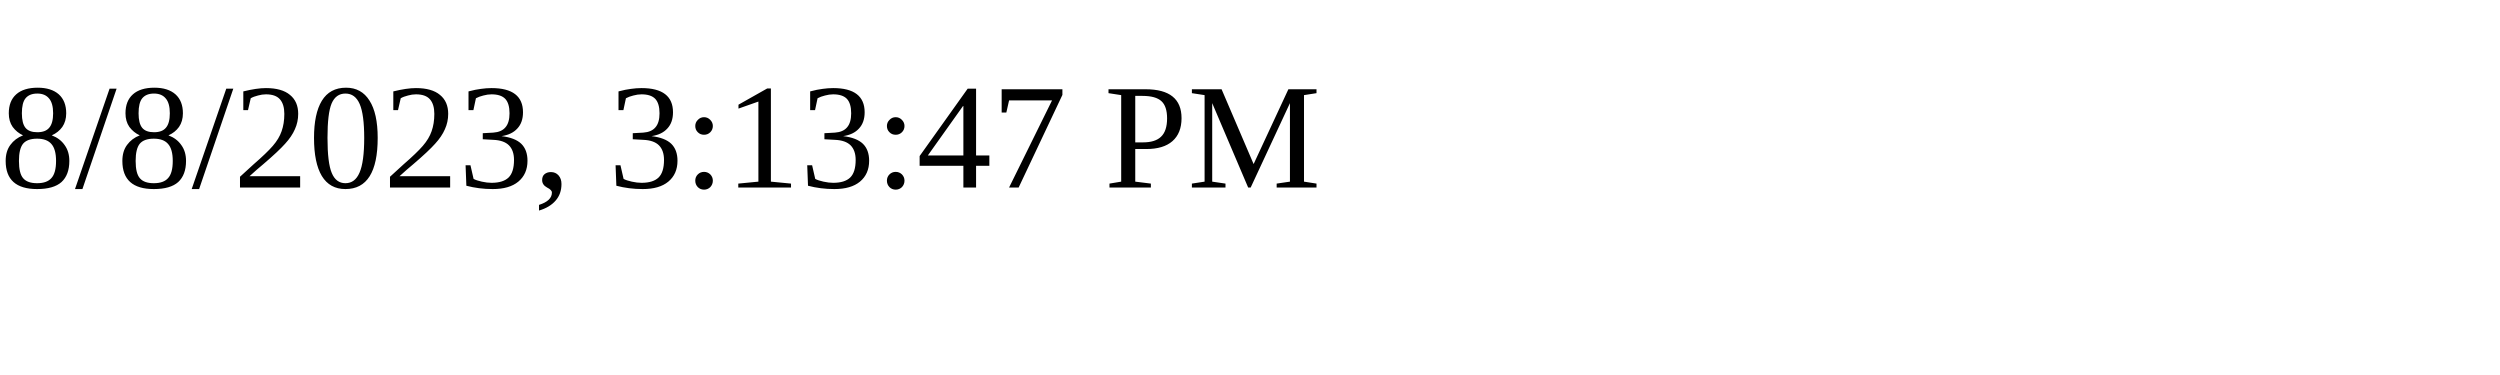
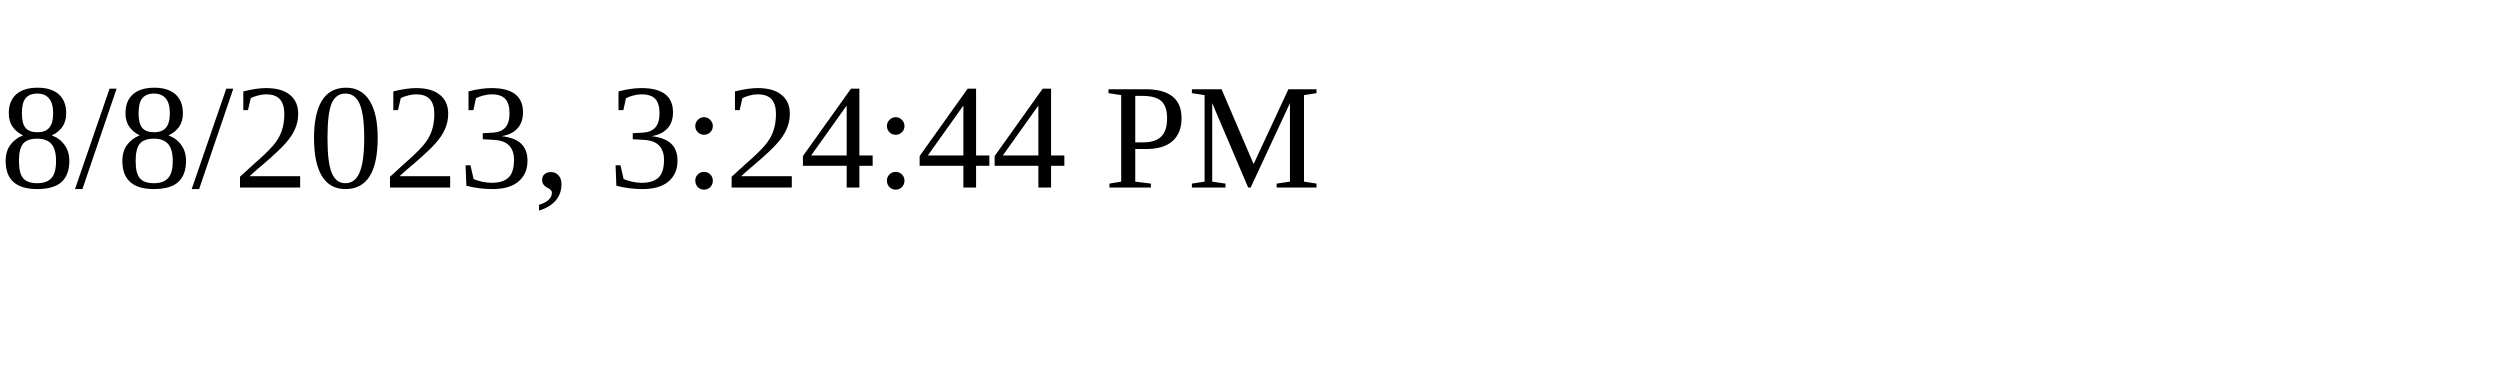
<svg xmlns="http://www.w3.org/2000/svg" height="30" width="200">
-   <text x="0" y="15">8/8/2023, 3:13:47 PM</text>
+   <text x="0" y="15">8/8/2023, 3:24:44 PM</text>
</svg>
